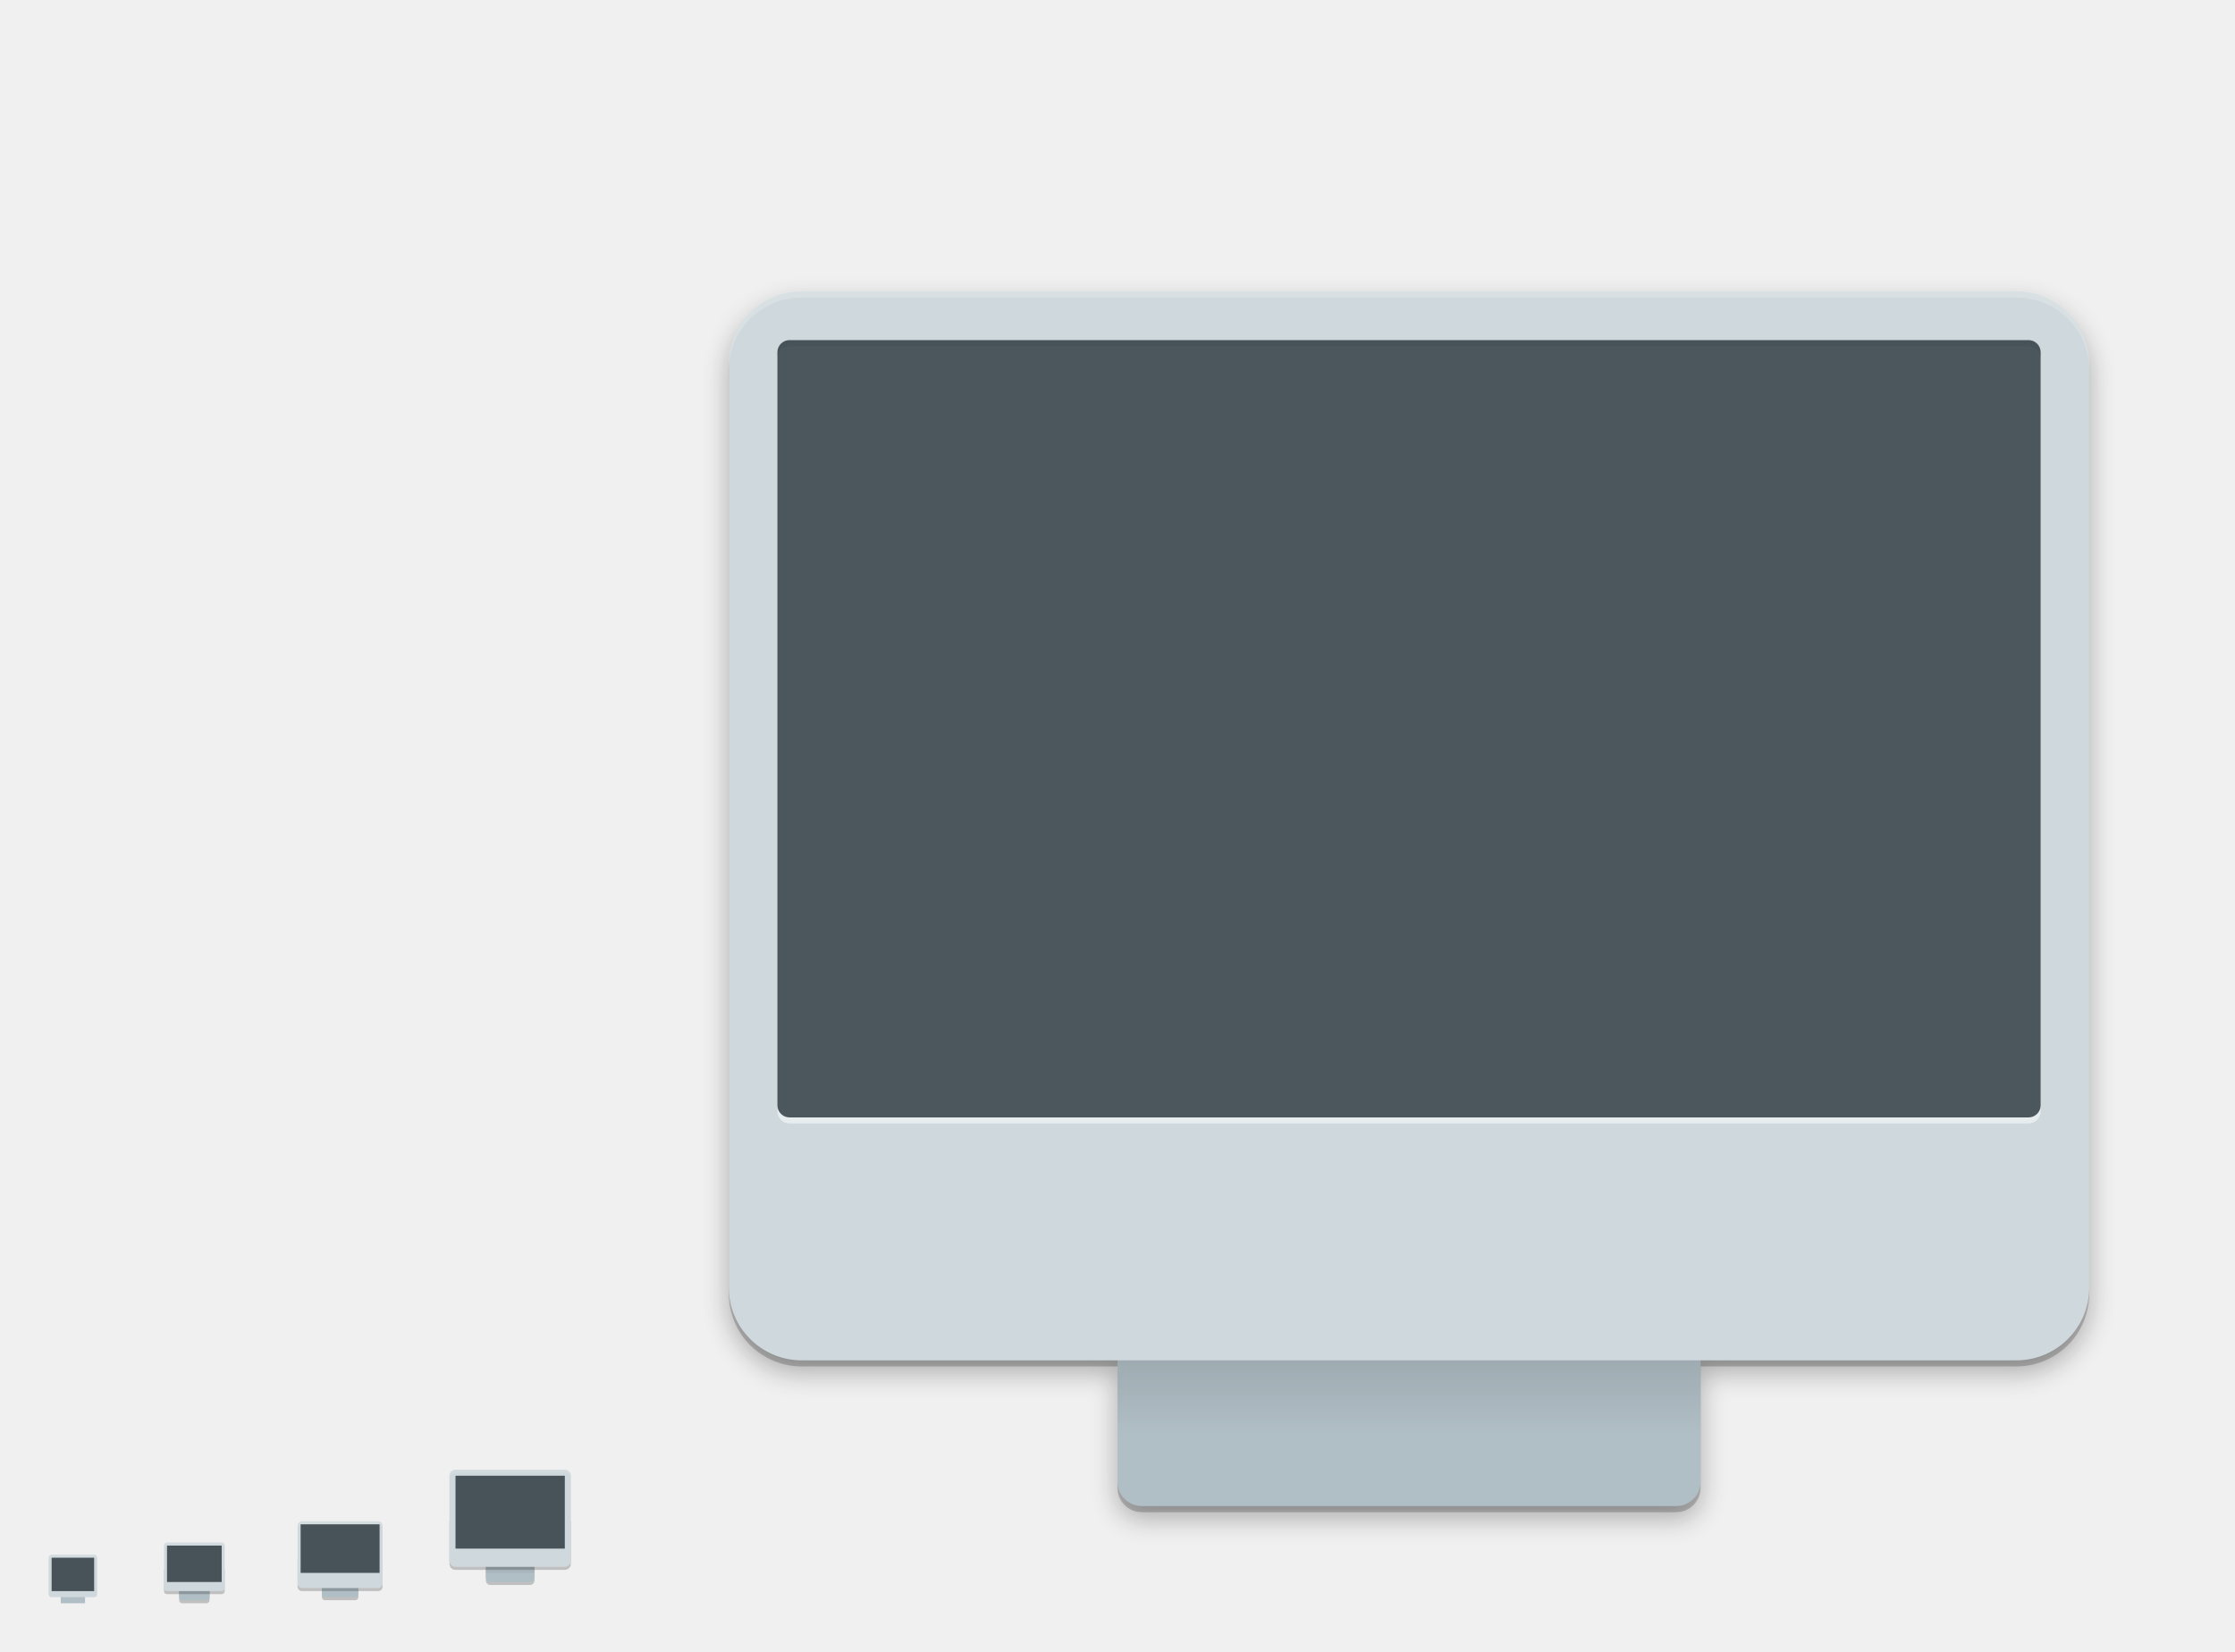
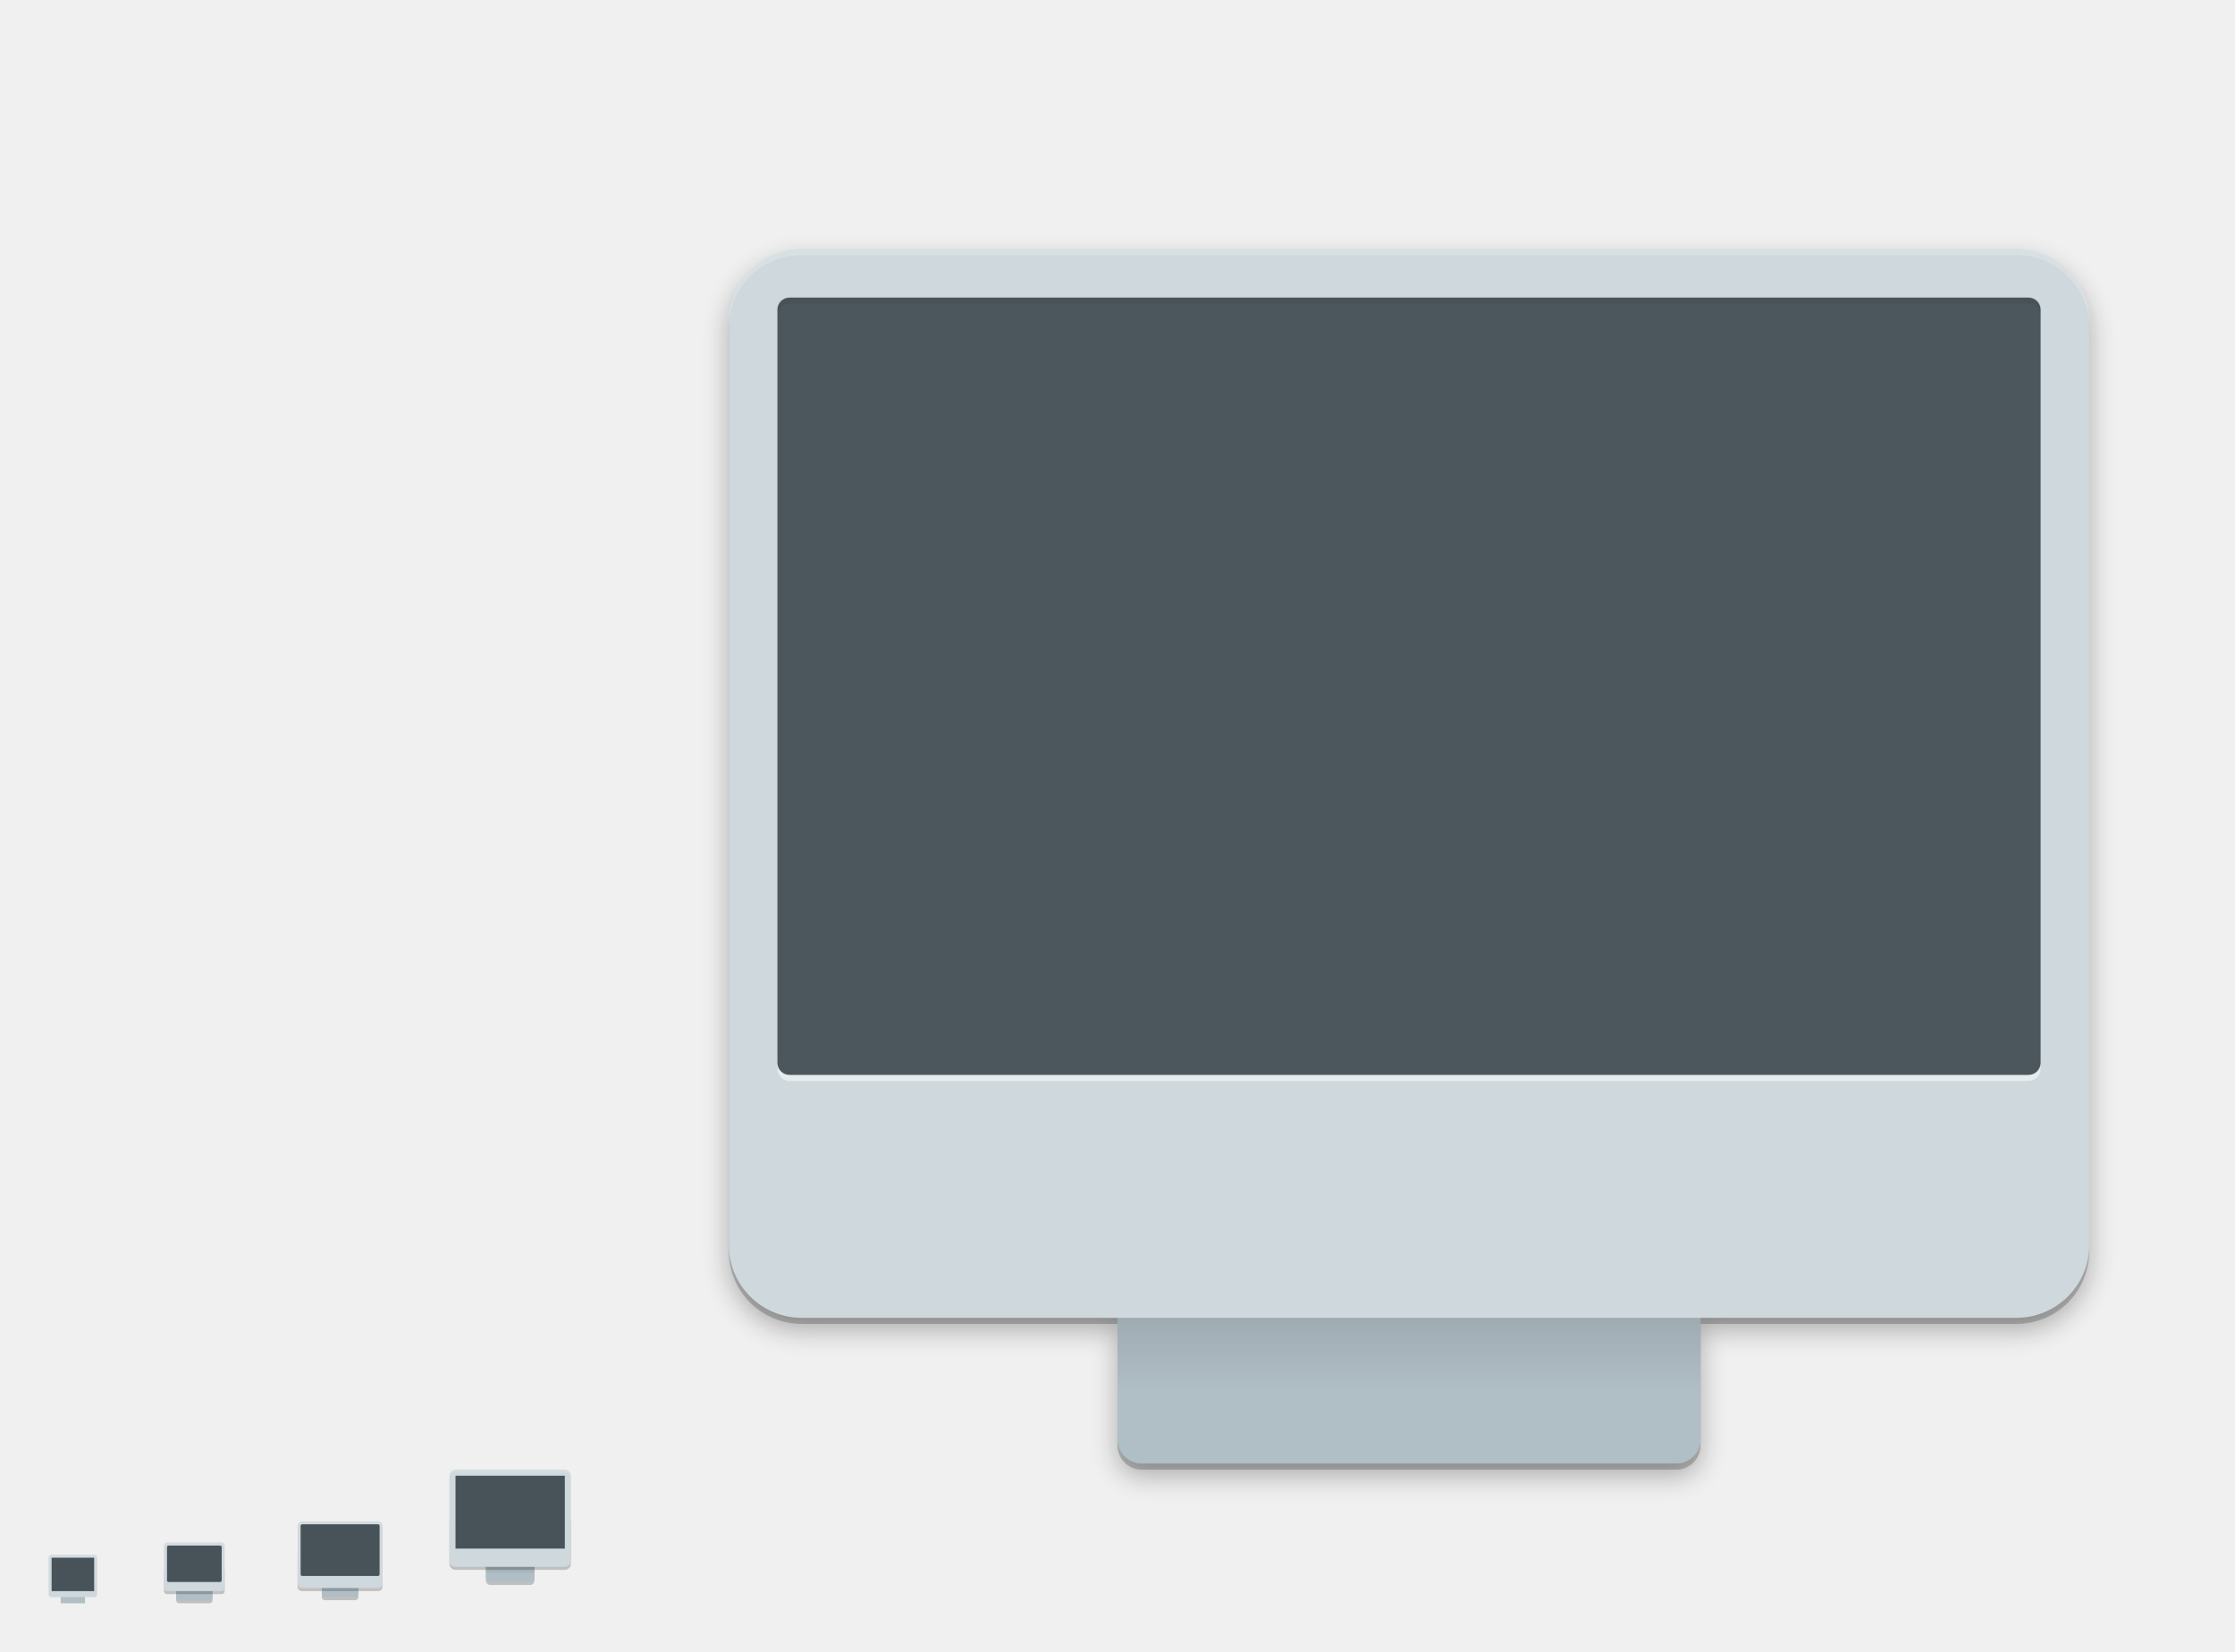
<svg xmlns="http://www.w3.org/2000/svg" xmlns:ns1="http://www.openswatchbook.org/uri/2009/osb" xmlns:xlink="http://www.w3.org/1999/xlink" width="736" height="544" id="svg11300" version="1.0" style="display:inline;enable-background:new">
  <defs id="defs3">
    <linearGradient id="linearGradient5504">
      <stop style="stop-color:#000000;stop-opacity:1;" offset="0" id="stop5506" />
      <stop style="stop-color:#000000;stop-opacity:0;" offset="1" id="stop5508" />
    </linearGradient>
    <linearGradient ns1:paint="solid" id="linearGradient5606">
      <stop style="stop-color:#000000;stop-opacity:1;" offset="0" id="stop5608" />
    </linearGradient>
-     <linearGradient xlink:href="#linearGradient5504" id="linearGradient5510" x1="-180" y1="-472" x2="-228" y2="-472" gradientUnits="userSpaceOnUse" />
    <filter style="color-interpolation-filters:sRGB" id="filter5521" x="-0.023" width="1.045" y="-0.025" height="1.051">
      <feGaussianBlur stdDeviation="4.24" id="feGaussianBlur5523" />
    </filter>
    <filter style="color-interpolation-filters:sRGB" id="filter5602">
      <feGaussianBlur stdDeviation="2.4" id="feGaussianBlur5604" />
    </filter>
+     <linearGradient xlink:href="#linearGradient5504" id="linearGradient4280" gradientUnits="userSpaceOnUse" x1="-180" y1="-472" x2="-228" y2="-472" gradientTransform="translate(14,0)" />
  </defs>
  <g style="display:inline" id="layer1" transform="translate(0,244)">
    <g style="display:none" id="layer7">
      <rect style="display:inline;overflow:visible;visibility:visible;fill:#e9e9e9;fill-opacity:1;fill-rule:nonzero;stroke:none;stroke-width:2;marker:none;enable-background:accumulate" id="rect3951" width="512" height="512" x="-720" y="-228" transform="scale(-1,1)" />
      <text y="332.485" xml:space="preserve" x="15.007" style="font-style:normal;font-variant:normal;font-weight:normal;font-stretch:normal;font-size:18px;font-family:'DejaVu Sans';-inkscape-font-specification:'DejaVu Sans';display:inline;fill:#000000;fill-opacity:1;stroke:none;enable-background:new" id="context">
        <tspan style="font-style:normal;font-variant:normal;font-weight:normal;font-stretch:normal;font-family:'DejaVu Sans';-inkscape-font-specification:'DejaVu Sans'" y="332.485" x="15.007" id="tspan3933">devices</tspan>
      </text>
      <text y="332.485" xml:space="preserve" x="142.488" style="font-style:normal;font-variant:normal;font-weight:bold;font-stretch:normal;font-size:18px;line-height:125%;font-family:'DejaVu Sans';-inkscape-font-specification:'DejaVu Sans Bold';text-align:start;writing-mode:lr-tb;text-anchor:start;display:inline;fill:#000000;fill-opacity:1;stroke:none;enable-background:new" id="icon-name">
        <tspan style="font-style:normal;font-variant:normal;font-weight:bold;font-stretch:normal;font-size:18px;font-family:'DejaVu Sans';-inkscape-font-specification:'DejaVu Sans Bold'" y="332.485" x="142.488" id="tspan3937">computer</tspan>
      </text>
      <rect style="display:inline;overflow:visible;visibility:visible;fill:#e9e9e9;fill-opacity:1;fill-rule:nonzero;stroke:none;stroke-width:2;marker:none;enable-background:accumulate" id="rect16x16" width="16" height="16" x="-32" y="268" transform="scale(-1,1)" />
      <rect style="display:inline;overflow:visible;visibility:visible;fill:#e9e9e9;fill-opacity:1;fill-rule:nonzero;stroke:none;stroke-width:2;marker:none;enable-background:accumulate" id="rect24x24" width="24" height="24" x="-76" y="260" transform="scale(-1,1)" />
      <rect style="display:inline;overflow:visible;visibility:visible;fill:#e9e9e9;fill-opacity:1;fill-rule:nonzero;stroke:none;stroke-width:2;marker:none;enable-background:accumulate" id="rect32x32" width="32" height="32" x="-128" y="252" transform="scale(-1,1)" />
      <rect y="236" x="-192" height="48" width="48" id="rect48x48" style="display:inline;overflow:visible;visibility:visible;fill:#e9e9e9;fill-opacity:1;fill-rule:nonzero;stroke:none;stroke-width:2;marker:none;enable-background:accumulate" transform="scale(-1,1)" />
    </g>
    <g id="layer6" style="display:inline">
-       <path style="opacity:0.1;fill:#000000;fill-opacity:1;stroke:none;filter:url(#filter5521)" d="m 264,-144 c -13.296,0 -24,10.704 -24,24 l 0,304 c 0,13.296 10.704,24 24,24 l 104,0 0,40 c 0,4.432 3.568,8 8,8 l 176,0 c 4.432,0 8,-3.568 8,-8 l 0,-40 104,0 c 13.296,0 24,-10.704 24,-24 l 0,-304 c 0,-13.296 -10.704,-24 -24,-24 l -400,0 z" id="path5525" />
-       <path id="path5519" d="m 264,-144 c -13.296,0 -24,10.704 -24,24 l 0,304 c 0,13.296 10.704,24 24,24 l 104,0 0,40 c 0,4.432 3.568,8 8,8 l 176,0 c 4.432,0 8,-3.568 8,-8 l 0,-40 104,0 c 13.296,0 24,-10.704 24,-24 l 0,-304 c 0,-13.296 -10.704,-24 -24,-24 l -400,0 z" style="opacity:0.2;fill:#000000;fill-opacity:1;stroke:none;filter:url(#filter5521)" />
-       <path style="opacity:0.2;fill:#000000;fill-opacity:1;stroke:none" d="m 264,-146 c -13.296,0 -24,10.704 -24,24 l 0,304 c 0,13.296 10.704,24 24,24 l 104,0 0,40 c 0,4.432 3.568,8 8,8 l 176,0 c 4.432,0 8,-3.568 8,-8 l 0,-40 104,0 c 13.296,0 24,-10.704 24,-24 l 0,-304 c 0,-13.296 -10.704,-24 -24,-24 l -400,0 z" id="rect5512" />
-       <rect ry="1" y="-118" x="-283" height="12" width="7" id="rect5500" style="opacity:0.2;fill:#000000;fill-opacity:1;stroke:none" transform="matrix(0,-1,-1,0,0,0)" />
-       <rect transform="matrix(0,-1,-1,0,0,0)" style="fill:#b0bec5;fill-opacity:1;stroke:none" id="rect5498" width="7" height="12" x="-282" y="-118" ry="1" />
-       <rect style="opacity:1;fill:#b0bec5;fill-opacity:1;stroke:none;stroke-width:2;stroke-miterlimit:4;stroke-dasharray:none;stroke-opacity:1" id="rect5490" width="8" height="3" x="20" y="281" />
-       <rect transform="matrix(0,-1,-1,0,0,0)" style="fill:#b0bec5;fill-opacity:1;stroke:none" id="rect5480" width="104" height="192" x="-252" y="-560" ry="8" />
-       <rect ry="1" rx="1" y="279" x="59" height="5" width="10" id="rect5470" style="opacity:0.2;fill:#000000;fill-opacity:1;stroke:none;stroke-width:2;stroke-miterlimit:4;stroke-dasharray:none;stroke-opacity:1" />
-       <rect style="opacity:1;fill:#b0bec5;fill-opacity:1;stroke:none;stroke-width:2;stroke-miterlimit:4;stroke-dasharray:none;stroke-opacity:1" id="rect5468" width="10" height="5" x="59" y="278" rx="1" ry="1" />
-       <rect ry="1.5" rx="1.5" y="269" x="160" height="9" width="16" id="rect5466" style="opacity:0.2;fill:#000000;fill-opacity:1;stroke:none;stroke-width:2;stroke-miterlimit:4;stroke-dasharray:none;stroke-opacity:1" />
-       <rect style="opacity:1;fill:#b0bec5;fill-opacity:1;stroke:none;stroke-width:2;stroke-miterlimit:4;stroke-dasharray:none;stroke-opacity:1" id="rect5440" width="16" height="9" x="160" y="268" rx="1.5" ry="1.5" />
-       <rect y="271" x="160" height="3" width="16" id="rect5476" style="opacity:0.05;fill:#000000;fill-opacity:1;stroke:none;stroke-width:2;stroke-miterlimit:4;stroke-dasharray:none;stroke-opacity:1" />
-       <path id="path4487" d="m 150,273 c -1.108,0 -2,-0.892 -2,-2 l 0,-14 40,0 0,14 c 0,1.108 -0.892,2 -2,2 l -36,0 z" style="opacity:0.2;fill:#000000;fill-opacity:1;stroke:none" />
-       <path style="opacity:0.2;fill:#000000;fill-opacity:1;stroke:none" d="m 54,280 c 0,0.554 0.446,1 1,1 l 18,0 c 0.554,0 1,-0.446 1,-1 l 0,-7 -20,0 z" id="path4489" />
-       <path style="opacity:0.2;fill:#000000;fill-opacity:1;stroke:none" d="m 98,278.5 c 0,1.5 1.5,1.5 1.5,1.5 l 25,0 c 1.5,0 1.5,-1.5 1.5,-1.5 l 0,-9.5 -28,0 z" id="path4491" />
-       <rect ry="8" y="-560" x="-252" height="192" width="104" id="rect5502" style="fill:url(#linearGradient5510);fill-opacity:1;stroke:none;opacity:0.2" transform="matrix(0,-1,-1,0,0,0)" />
-       <rect ry="24" rx="24" y="-688" x="-204" height="448" width="352" id="rect4229" style="fill:#cfd8dc;fill-opacity:1;stroke:none" transform="matrix(0,-1,-1,0,0,0)" />
-       <path style="opacity:0.2;fill:#ffffff;fill-opacity:1;stroke:none" d="m 264,-148 c -13.296,0 -24,10.704 -24,24 l 0,2 c 0,-13.296 10.704,-24 24,-24 l 400,0 c 13.296,0 24,10.704 24,24 l 0,-2 c 0,-13.296 -10.704,-24 -24,-24 z" id="rect4431" />
-       <rect transform="matrix(0,-1,-1,0,0,0)" style="fill:#cfd8dc;fill-opacity:1;stroke:none" id="rect4203" width="32" height="40" x="-272" y="-188" rx="2" ry="2" />
-       <path style="opacity:0.1;fill:#ffffff;fill-opacity:1;stroke:none" d="m 150,240 c -1.108,0 -2,0.892 -2,2 l 0,1 c 0,-1.108 0.892,-2 2,-2 l 36,0 c 1.108,0 2,0.892 2,2 l 0,-1 c 0,-1.108 -0.892,-2 -2,-2 z" id="rect4135" />
-       <rect transform="matrix(0,-1,-1,0,0,0)" style="fill:#cfd8dc;fill-opacity:1;stroke:none" id="rect3095" width="16" height="20" x="-280" y="-74" rx="1" ry="1" />
-       <rect transform="matrix(0,-1,-1,0,0,0)" style="fill:#cfd8dc;fill-opacity:1;stroke:none" id="rect4255" width="22" height="28" x="-279" y="-126" rx="1.5" ry="1.5" />
-       <rect transform="matrix(0,-1,-1,0,0,0)" style="display:inline;fill:#cfd8dc;fill-opacity:1;stroke:none;enable-background:new" id="rect4265" width="14" height="16" x="-282" y="-32" rx="1" ry="1" />
-       <path id="path3895" d="m 54,266 0,-1 c 0,-0.554 0.446,-1 1,-1 l 18,0 c 0.554,0 1,0.446 1,1 l 0,1 c 0,-0.554 -0.446,-1 -1,-1 l -18,0 c -0.554,0 -1,0.446 -1,1 z" style="opacity:0.1;fill:#ffffff;fill-opacity:1;stroke:none" />
-       <path style="opacity:0.1;fill:#ffffff;fill-opacity:1;stroke:none" d="m 99.5,257 c -0.831,0 -1.5,0.669 -1.5,1.5 l 0,1 c 0,-0.831 0.669,-1.5 1.5,-1.5 l 25,0 c 0.831,0 1.5,0.669 1.5,1.5 l 0,-1 c 0,-0.831 -0.669,-1.5 -1.5,-1.5 l -25,0 z" id="rect4425" />
-       <path style="display:inline;opacity:0.1;fill:#ffffff;fill-opacity:1;stroke:none;enable-background:new" d="m 17,268 c -0.554,0 -1,0.446 -1,1 l 0,1 c 0,-0.554 0.446,-1 1,-1 l 14,0 c 0.554,0 1,0.446 1,1 l 0,-1 c 0,-0.554 -0.446,-1 -1,-1 l -14,0 z" id="rect4444" />
-       <rect y="-186" x="-266" height="36" width="24" id="rect5474" style="fill:#263238;fill-opacity:1;stroke:none;opacity:0.8" transform="matrix(0,-1,-1,0,0,0)" />
-       <rect ry="4" y="-672" x="-126" height="416" width="256" id="rect5527" style="fill:#ffffff;fill-opacity:1;stroke:none;opacity:0.5" transform="matrix(0,-1,-1,0,0,0)" />
-       <rect transform="matrix(0,-1,-1,0,0,0)" style="fill:#263238;fill-opacity:1;stroke:none;opacity:0.8" id="rect5478" width="256" height="416" x="-124" y="-672" ry="4" />
-       <rect y="-31" x="-280" height="14" width="11" id="rect5492" style="display:inline;fill:#263238;fill-opacity:1;stroke:none;enable-background:new;opacity:0.8" transform="matrix(0,-1,-1,0,0,0)" />
-       <rect y="-73" x="-277" height="18" width="12" id="rect5494" style="fill:#263238;fill-opacity:1;stroke:none;opacity:0.8" transform="matrix(0,-1,-1,0,0,0)" />
-       <rect y="-125" x="-274" height="26" width="16" id="rect5496" style="fill:#263238;fill-opacity:1;stroke:none;opacity:0.8" transform="matrix(0,-1,-1,0,0,0)" />
-       <path style="fill:none;fill-rule:evenodd;stroke:#000000;stroke-width:2;stroke-linecap:butt;stroke-linejoin:miter;stroke-miterlimit:4;stroke-dasharray:none;stroke-opacity:1;opacity:0.2;filter:url(#filter5602)" d="m 368,205 192,0" id="path5596" />
+       <g id="g4317">
+         <path id="path5525" d="m 264,-158 c -13.296,0 -24,10.704 -24,24 l 0,304 c 0,13.296 10.704,24 24,24 l 104,0 0,40 c 0,4.432 3.568,8 8,8 l 176,0 c 4.432,0 8,-3.568 8,-8 l 0,-40 104,0 c 13.296,0 24,-10.704 24,-24 l 0,-304 c 0,-13.296 -10.704,-24 -24,-24 l -400,0 z" style="opacity:0.1;fill:#000000;fill-opacity:1;stroke:none;filter:url(#filter5521)" />
+         <path style="opacity:0.2;fill:#000000;fill-opacity:1;stroke:none;filter:url(#filter5521)" d="m 264,-158 c -13.296,0 -24,10.704 -24,24 l 0,304 c 0,13.296 10.704,24 24,24 l 104,0 0,40 c 0,4.432 3.568,8 8,8 l 176,0 c 4.432,0 8,-3.568 8,-8 l 0,-40 104,0 c 13.296,0 24,-10.704 24,-24 l 0,-304 c 0,-13.296 -10.704,-24 -24,-24 l -400,0 z" id="path5519" />
+         <path id="rect5512" d="m 264,-160 c -13.296,0 -24,10.704 -24,24 l 0,304 c 0,13.296 10.704,24 24,24 l 104,0 0,40 c 0,4.432 3.568,8 8,8 l 176,0 c 4.432,0 8,-3.568 8,-8 l 0,-40 104,0 c 13.296,0 24,-10.704 24,-24 l 0,-304 c 0,-13.296 -10.704,-24 -24,-24 l -400,0 z" style="opacity:0.2;fill:#000000;fill-opacity:1;stroke:none" />
+         <rect transform="matrix(0,-1,-1,0,0,0)" style="opacity:0.2;fill:#000000;fill-opacity:1;stroke:none" id="rect5500" width="7" height="12" x="-283" y="-118" ry="1" />
+         <rect ry="1" y="-118" x="-282" height="12" width="7" id="rect5498" style="fill:#b0bec5;fill-opacity:1;stroke:none" transform="matrix(0,-1,-1,0,0,0)" />
+         <rect y="281" x="20" height="3" width="8" id="rect5490" style="opacity:1;fill:#b0bec5;fill-opacity:1;stroke:none;stroke-width:2;stroke-miterlimit:4;stroke-dasharray:none;stroke-opacity:1" />
+         <rect ry="8" y="-560" x="-238" height="192" width="104" id="rect5480" style="fill:#b0bec5;fill-opacity:1;stroke:none" transform="matrix(0,-1,-1,0,0,0)" />
+         <rect style="opacity:0.2;fill:#000000;fill-opacity:1;stroke:none;stroke-width:2;stroke-miterlimit:4;stroke-dasharray:none;stroke-opacity:1" id="rect5470" width="12" height="5" x="58" y="279" rx="1" ry="1" />
+         <rect ry="1" rx="1" y="278" x="58" height="5" width="12" id="rect5468" style="opacity:1;fill:#b0bec5;fill-opacity:1;stroke:none;stroke-width:2;stroke-miterlimit:4;stroke-dasharray:none;stroke-opacity:1" />
+         <rect style="opacity:0.2;fill:#000000;fill-opacity:1;stroke:none;stroke-width:2;stroke-miterlimit:4;stroke-dasharray:none;stroke-opacity:1" id="rect5466" width="16" height="9" x="160" y="269" rx="1.5" ry="1.5" />
+         <rect ry="1.5" rx="1.5" y="268" x="160" height="9" width="16" id="rect5440" style="opacity:1;fill:#b0bec5;fill-opacity:1;stroke:none;stroke-width:2;stroke-miterlimit:4;stroke-dasharray:none;stroke-opacity:1" />
+         <rect style="opacity:0.05;fill:#000000;fill-opacity:1;stroke:none;stroke-width:2;stroke-miterlimit:4;stroke-dasharray:none;stroke-opacity:1" id="rect5476" width="16" height="3" x="160" y="271" />
+         <path style="opacity:0.2;fill:#000000;fill-opacity:1;stroke:none" d="m 150,273 c -1.108,0 -2,-0.892 -2,-2 l 0,-14 40,0 0,14 c 0,1.108 -0.892,2 -2,2 l -36,0 z" id="path4487" />
+         <path id="path4489" d="m 54,280 c 0,0.554 0.446,1 1,1 l 18,0 c 0.554,0 1,-0.446 1,-1 l 0,-7 -20,0 z" style="opacity:0.2;fill:#000000;fill-opacity:1;stroke:none" />
+         <path id="path4491" d="m 98,278.5 c 0,1.5 1.5,1.5 1.5,1.5 l 25,0 c 1.5,0 1.5,-1.5 1.5,-1.5 l 0,-9.5 -28,0 z" style="opacity:0.2;fill:#000000;fill-opacity:1;stroke:none" />
+         <rect transform="matrix(0,-1,-1,0,0,0)" style="opacity:0.2;fill:url(#linearGradient4280);fill-opacity:1;stroke:none" id="rect5502" width="104" height="192" x="-238" y="-560" ry="8" />
+         <rect transform="matrix(0,-1,-1,0,0,0)" style="fill:#cfd8dc;fill-opacity:1;stroke:none" id="rect4229" width="352" height="448" x="-190" y="-688" rx="24" ry="24" />
+         <path id="rect4431" d="m 264,-162 c -13.296,0 -24,10.704 -24,24 l 0,2 c 0,-13.296 10.704,-24 24,-24 l 400,0 c 13.296,0 24,10.704 24,24 l 0,-2 c 0,-13.296 -10.704,-24 -24,-24 z" style="opacity:0.2;fill:#ffffff;fill-opacity:1;stroke:none" />
+         <rect ry="2" rx="2" y="-188" x="-272" height="40" width="32" id="rect4203" style="fill:#cfd8dc;fill-opacity:1;stroke:none" transform="matrix(0,-1,-1,0,0,0)" />
+         <path id="rect4135" d="m 150,240 c -1.108,0 -2,0.892 -2,2 l 0,1 c 0,-1.108 0.892,-2 2,-2 l 36,0 c 1.108,0 2,0.892 2,2 l 0,-1 c 0,-1.108 -0.892,-2 -2,-2 z" style="opacity:0.1;fill:#ffffff;fill-opacity:1;stroke:none" />
+         <rect ry="1" rx="1" y="-74" x="-280" height="20" width="16" id="rect3095" style="fill:#cfd8dc;fill-opacity:1;stroke:none" transform="matrix(0,-1,-1,0,0,0)" />
+         <rect ry="1.5" rx="1.5" y="-126" x="-279" height="28" width="22" id="rect4255" style="fill:#cfd8dc;fill-opacity:1;stroke:none" transform="matrix(0,-1,-1,0,0,0)" />
+         <rect ry="1" rx="1" y="-32" x="-282" height="16" width="14" id="rect4265" style="display:inline;fill:#cfd8dc;fill-opacity:1;stroke:none;enable-background:new" transform="matrix(0,-1,-1,0,0,0)" />
+         <path style="opacity:0.1;fill:#ffffff;fill-opacity:1;stroke:none" d="m 54,266 0,-1 c 0,-0.554 0.446,-1 1,-1 l 18,0 c 0.554,0 1,0.446 1,1 l 0,1 c 0,-0.554 -0.446,-1 -1,-1 l -18,0 c -0.554,0 -1,0.446 -1,1 z" id="path3895" />
+         <path id="rect4425" d="m 99.5,257 c -0.831,0 -1.5,0.669 -1.5,1.5 l 0,1 c 0,-0.831 0.669,-1.5 1.5,-1.5 l 25,0 c 0.831,0 1.5,0.669 1.5,1.5 l 0,-1 c 0,-0.831 -0.669,-1.5 -1.5,-1.5 l -25,0 z" style="opacity:0.1;fill:#ffffff;fill-opacity:1;stroke:none" />
+         <path id="rect4444" d="m 17,268 c -0.554,0 -1,0.446 -1,1 l 0,1 c 0,-0.554 0.446,-1 1,-1 l 14,0 c 0.554,0 1,0.446 1,1 l 0,-1 c 0,-0.554 -0.446,-1 -1,-1 l -14,0 z" style="display:inline;opacity:0.1;fill:#ffffff;fill-opacity:1;stroke:none;enable-background:new" />
+         <path id="path5596" d="m 368,191 192,0" style="opacity:0.2;fill:none;fill-rule:evenodd;stroke:#000000;stroke-width:2;stroke-linecap:butt;stroke-linejoin:miter;stroke-miterlimit:4;stroke-dasharray:none;stroke-opacity:1;filter:url(#filter5602)" />
+       </g>
+       <g id="g4346">
+         <rect transform="matrix(0,-1,-1,0,0,0)" style="opacity:0.8;fill:#263238;fill-opacity:1;stroke:none" id="rect5474" width="24" height="36" x="-266" y="-186" />
+         <rect transform="matrix(0,-1,-1,0,0,0)" style="opacity:0.5;fill:#ffffff;fill-opacity:1;stroke:none" id="rect5527" width="256" height="416" x="-112" y="-672" ry="4" />
+         <rect ry="4" y="-672" x="-110" height="416" width="256" id="rect5478" style="opacity:0.8;fill:#263238;fill-opacity:1;stroke:none" transform="matrix(0,-1,-1,0,0,0)" />
+         <rect transform="matrix(0,-1,-1,0,0,0)" style="display:inline;opacity:0.8;fill:#263238;fill-opacity:1;stroke:none;enable-background:new" id="rect5492" width="11" height="14" x="-280" y="-31" />
+         <rect transform="matrix(0,-1,-1,0,0,0)" style="opacity:0.8;fill:#263238;fill-opacity:1;stroke:none" id="rect5494" width="12" height="18" x="-277" y="-73" ry="0.5" />
+         <rect transform="matrix(0,-1,-1,0,0,0)" style="opacity:0.8;fill:#263238;fill-opacity:1;stroke:none" id="rect5496" width="17" height="26" x="-275" y="-125" ry="0.5" />
+       </g>
+     </g>
+   </g>
+   <g transform="translate(0,244)" id="g4190" style="display:inline">
+     <g id="g4192" style="display:none">
+       <rect transform="scale(-1,1)" y="-870" x="-720" height="512" width="512" id="rect4194" style="display:inline;overflow:visible;visibility:visible;fill:#e9e9e9;fill-opacity:1;fill-rule:nonzero;stroke:none;stroke-width:2;marker:none;enable-background:accumulate" />
+       <text id="text4196" style="font-style:normal;font-variant:normal;font-weight:normal;font-stretch:normal;font-size:18px;font-family:'DejaVu Sans';-inkscape-font-specification:'DejaVu Sans';display:inline;fill:#000000;fill-opacity:1;stroke:none;enable-background:new" x="15.007" xml:space="preserve" y="-309.515">
+         <tspan id="tspan4198" x="15.007" y="-309.515" style="font-style:normal;font-variant:normal;font-weight:normal;font-stretch:normal;font-family:'DejaVu Sans';-inkscape-font-specification:'DejaVu Sans'">devices</tspan>
+       </text>
+       <text id="text4200" style="font-style:normal;font-variant:normal;font-weight:bold;font-stretch:normal;font-size:18px;line-height:125%;font-family:'DejaVu Sans';-inkscape-font-specification:'DejaVu Sans Bold';text-align:start;writing-mode:lr-tb;text-anchor:start;display:inline;fill:#000000;fill-opacity:1;stroke:none;enable-background:new" x="142.488" xml:space="preserve" y="-309.515">
+         <tspan id="tspan4202" x="142.488" y="-309.515" style="font-style:normal;font-variant:normal;font-weight:bold;font-stretch:normal;font-size:18px;font-family:'DejaVu Sans';-inkscape-font-specification:'DejaVu Sans Bold'">computer</tspan>
+       </text>
+       <rect transform="scale(-1,1)" y="-374" x="-32" height="16" width="16" id="rect4204" style="display:inline;overflow:visible;visibility:visible;fill:#e9e9e9;fill-opacity:1;fill-rule:nonzero;stroke:none;stroke-width:2;marker:none;enable-background:accumulate" />
+       <rect transform="scale(-1,1)" y="-382" x="-76" height="24" width="24" id="rect4206" style="display:inline;overflow:visible;visibility:visible;fill:#e9e9e9;fill-opacity:1;fill-rule:nonzero;stroke:none;stroke-width:2;marker:none;enable-background:accumulate" />
+       <rect transform="scale(-1,1)" y="-390" x="-128" height="32" width="32" id="rect4208" style="display:inline;overflow:visible;visibility:visible;fill:#e9e9e9;fill-opacity:1;fill-rule:nonzero;stroke:none;stroke-width:2;marker:none;enable-background:accumulate" />
+       <rect transform="scale(-1,1)" style="display:inline;overflow:visible;visibility:visible;fill:#e9e9e9;fill-opacity:1;fill-rule:nonzero;stroke:none;stroke-width:2;marker:none;enable-background:accumulate" id="rect4210" width="48" height="48" x="-192" y="-406" />
+     </g>
+     <g style="display:inline" id="g4212">
+       <use style="display:inline;enable-background:new" x="0" y="0" xlink:href="#g4317" id="use4356" transform="translate(0,-642)" width="100%" height="100%" />
+       <rect transform="matrix(0,-1,-1,0,0,0)" style="opacity:1;fill:#f44336;fill-opacity:1;stroke:none" id="rect4363" width="24" height="36" x="376" y="-186" />
+       <rect transform="matrix(0,-1,-1,0,0,0)" style="opacity:0.5;fill:#ffffff;fill-opacity:1;stroke:none" id="rect4365" width="256" height="416" x="530" y="-672" ry="4" />
+       <rect ry="4" y="-672" x="532" height="416" width="256" id="rect4367" style="opacity:1;fill:#f44336;fill-opacity:1;stroke:none" transform="matrix(0,-1,-1,0,0,0)" />
+       <rect transform="matrix(0,-1,-1,0,0,0)" style="display:inline;opacity:1;fill:#f44336;fill-opacity:1;stroke:none;enable-background:new" id="rect4369" width="11" height="14" x="362" y="-31" />
+       <rect transform="matrix(0,-1,-1,0,0,0)" style="opacity:1;fill:#f44336;fill-opacity:1;stroke:none" id="rect4371" width="12" height="18" x="365" y="-73" />
+       <rect transform="matrix(0,-1,-1,0,0,0)" style="opacity:1;fill:#f44336;fill-opacity:1;stroke:none" id="rect4373" width="17" height="26" x="367" y="-125" ry="0.5" />
+       <g id="layer9" style="display:inline;fill:#ffffff" transform="translate(-469.0002,-98)">
+         <path d="m 490,-272 0,2 1,0 0,-2 z m 5,0 0,2 1,0 0,-2 z m -5,4 0,1 1,0 4,0 1,0 0,-1 -1,0 -4,0 z m 6,1 0,1 1,0 0,-1 z m -6,0 -1,0 0,1 1,0 z" id="rect5735" style="display:inline;fill:#ffffff;fill-opacity:1;stroke:none;enable-background:new" />
+       </g>
+       <g transform="matrix(2,0,0,2,-874.0004,162)" style="display:inline;fill:#ffffff" id="g4571">
+         <path style="display:inline;fill:#ffffff;fill-opacity:1;stroke:none;enable-background:new" id="path4573" d="m 490.5,-271.5 0,2 1,0 0,-2 z m 4,0 0,2 1,0 0,-2 z m -4,3.5 0,1 1,0 3,0 1,0 0,-1 -1,0 -3,0 z m 5,1 0,1 1,0 0,-1 z m -5,0 -1,0 0,1 1,0 z" />
+       </g>
+       <g id="g4579" style="display:inline;fill:#ffffff" transform="matrix(2,0,0,2,-818.0004,150)">
+         <path d="m 490,-272.5 0,3 1,0 0,-3 z m 5,0 0,3 1,0 0,-3 z m -6,5 0,1 1,0 6,0 1,0 0,-1 -1,0 -6,0 z m 8,1 0,1 1,0 0,-1 z m -8,0 -1,0 0,1 1,0 z" id="path4581" style="display:inline;fill:#ffffff;fill-opacity:1;stroke:none;enable-background:new" />
+       </g>
+       <g transform="translate(-429.0002,-102)" style="display:inline;fill:#ffffff" id="g4583">
+         <path style="display:inline;fill:#ffffff;fill-opacity:1;stroke:none;enable-background:new" id="path4585" d="m 490,-273 0,3 1,0 0,-3 z m 5,0 0,3 1,0 0,-3 z m -6,5 0,1 1,0 6,0 1,0 0,-1 -1,0 -6,0 z m 8,1 0,1 1,0 0,-1 z m -8,0 -1,0 0,1 1,0 z" />
+       </g>
+       <g id="g4587" style="display:inline;fill:#ffffff" transform="matrix(32,0,0,32,-15312.006,7948)">
+         <path d="m 490.5,-271.5 0,2 1,0 0,-2 z m 4,0 0,2 1,0 0,-2 z m -4,3 0,1 5,0 0,-1 0,0 -5,0 z m 5,1 0,1 1,0 0,-1 z m -5,0 -1,0 0,1 1,0 z" id="path4589" style="display:inline;fill:#ffffff;fill-opacity:1;stroke:none;enable-background:new" />
+       </g>
+       <path style="opacity:0.2;fill:#000000;fill-opacity:1;stroke:none" d="M 260 -544 C 257.784 -544 256 -542.216 256 -540 L 256 -538 C 256 -540.216 257.784 -542 260 -542 L 668 -542 C 670.216 -542 672 -540.216 672 -538 L 672 -540 C 672 -542.216 670.216 -544 668 -544 L 260 -544 z " transform="translate(0,-244)" id="rect4591" />
+       <rect y="-186" x="399" height="36" width="1" id="rect4596" style="opacity:0.1;fill:#000000;fill-opacity:1;stroke:none" transform="matrix(0,-1,-1,0,0,0)" />
    </g>
  </g>
</svg>
